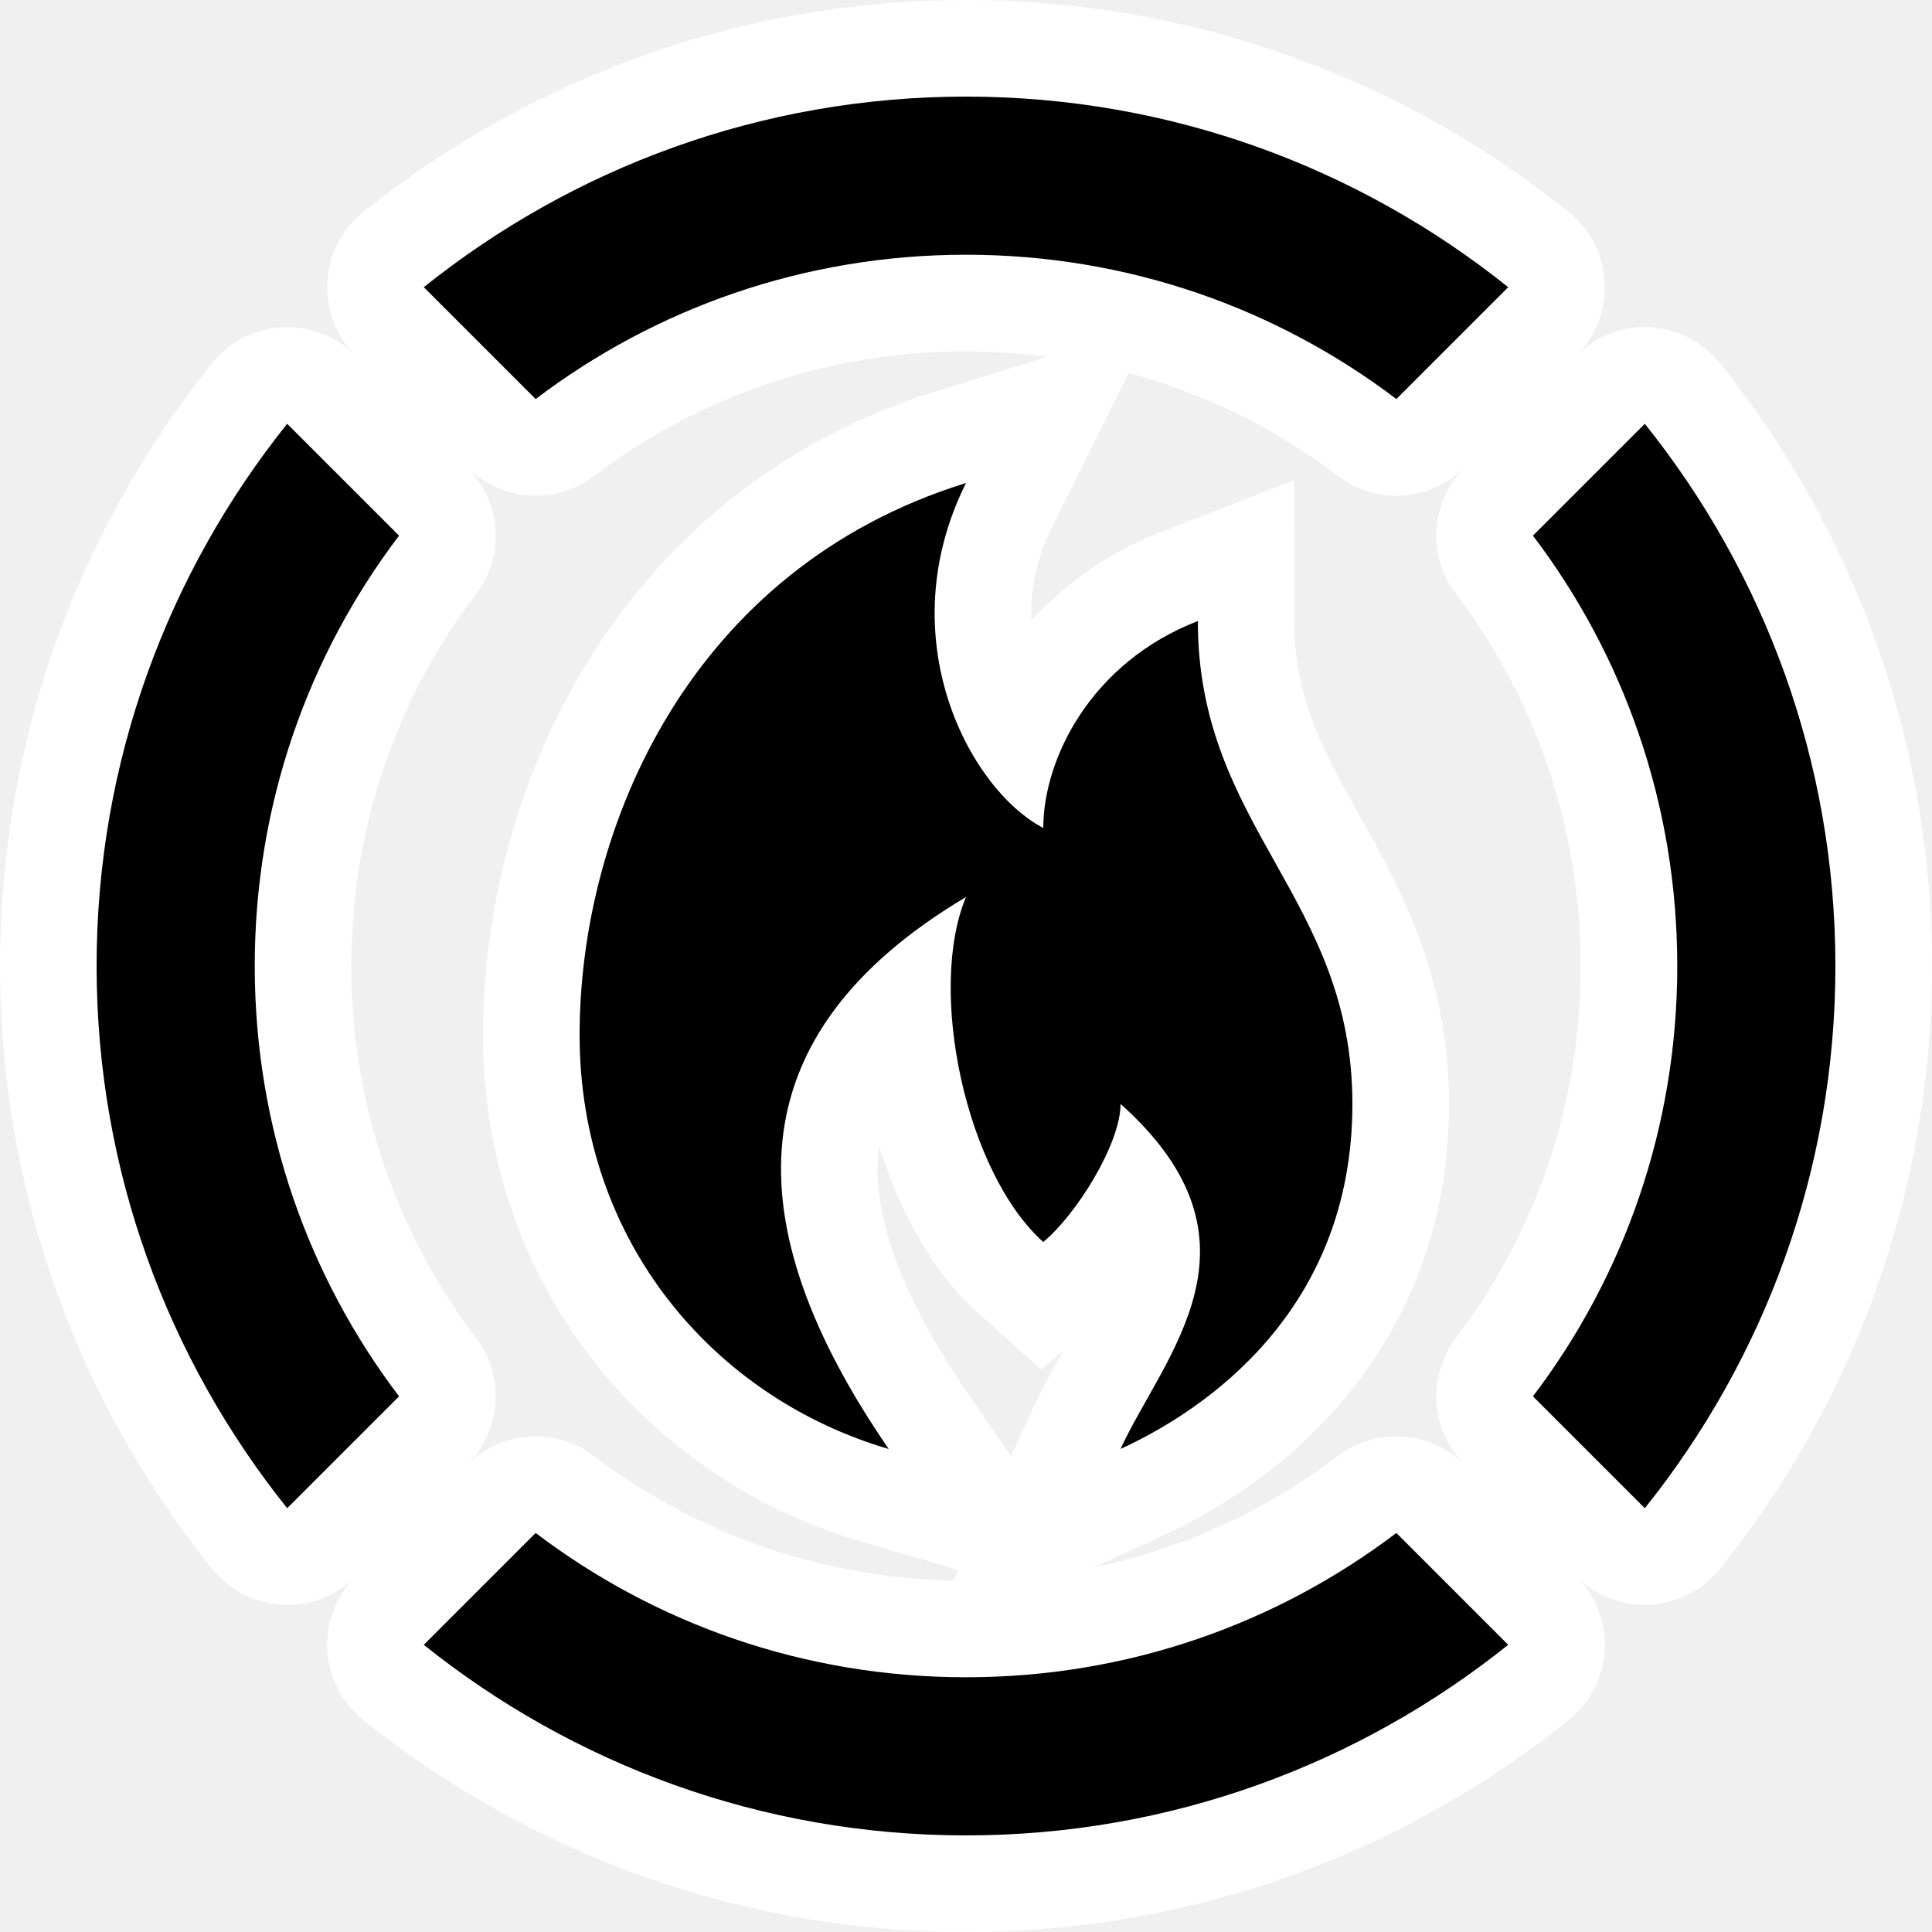
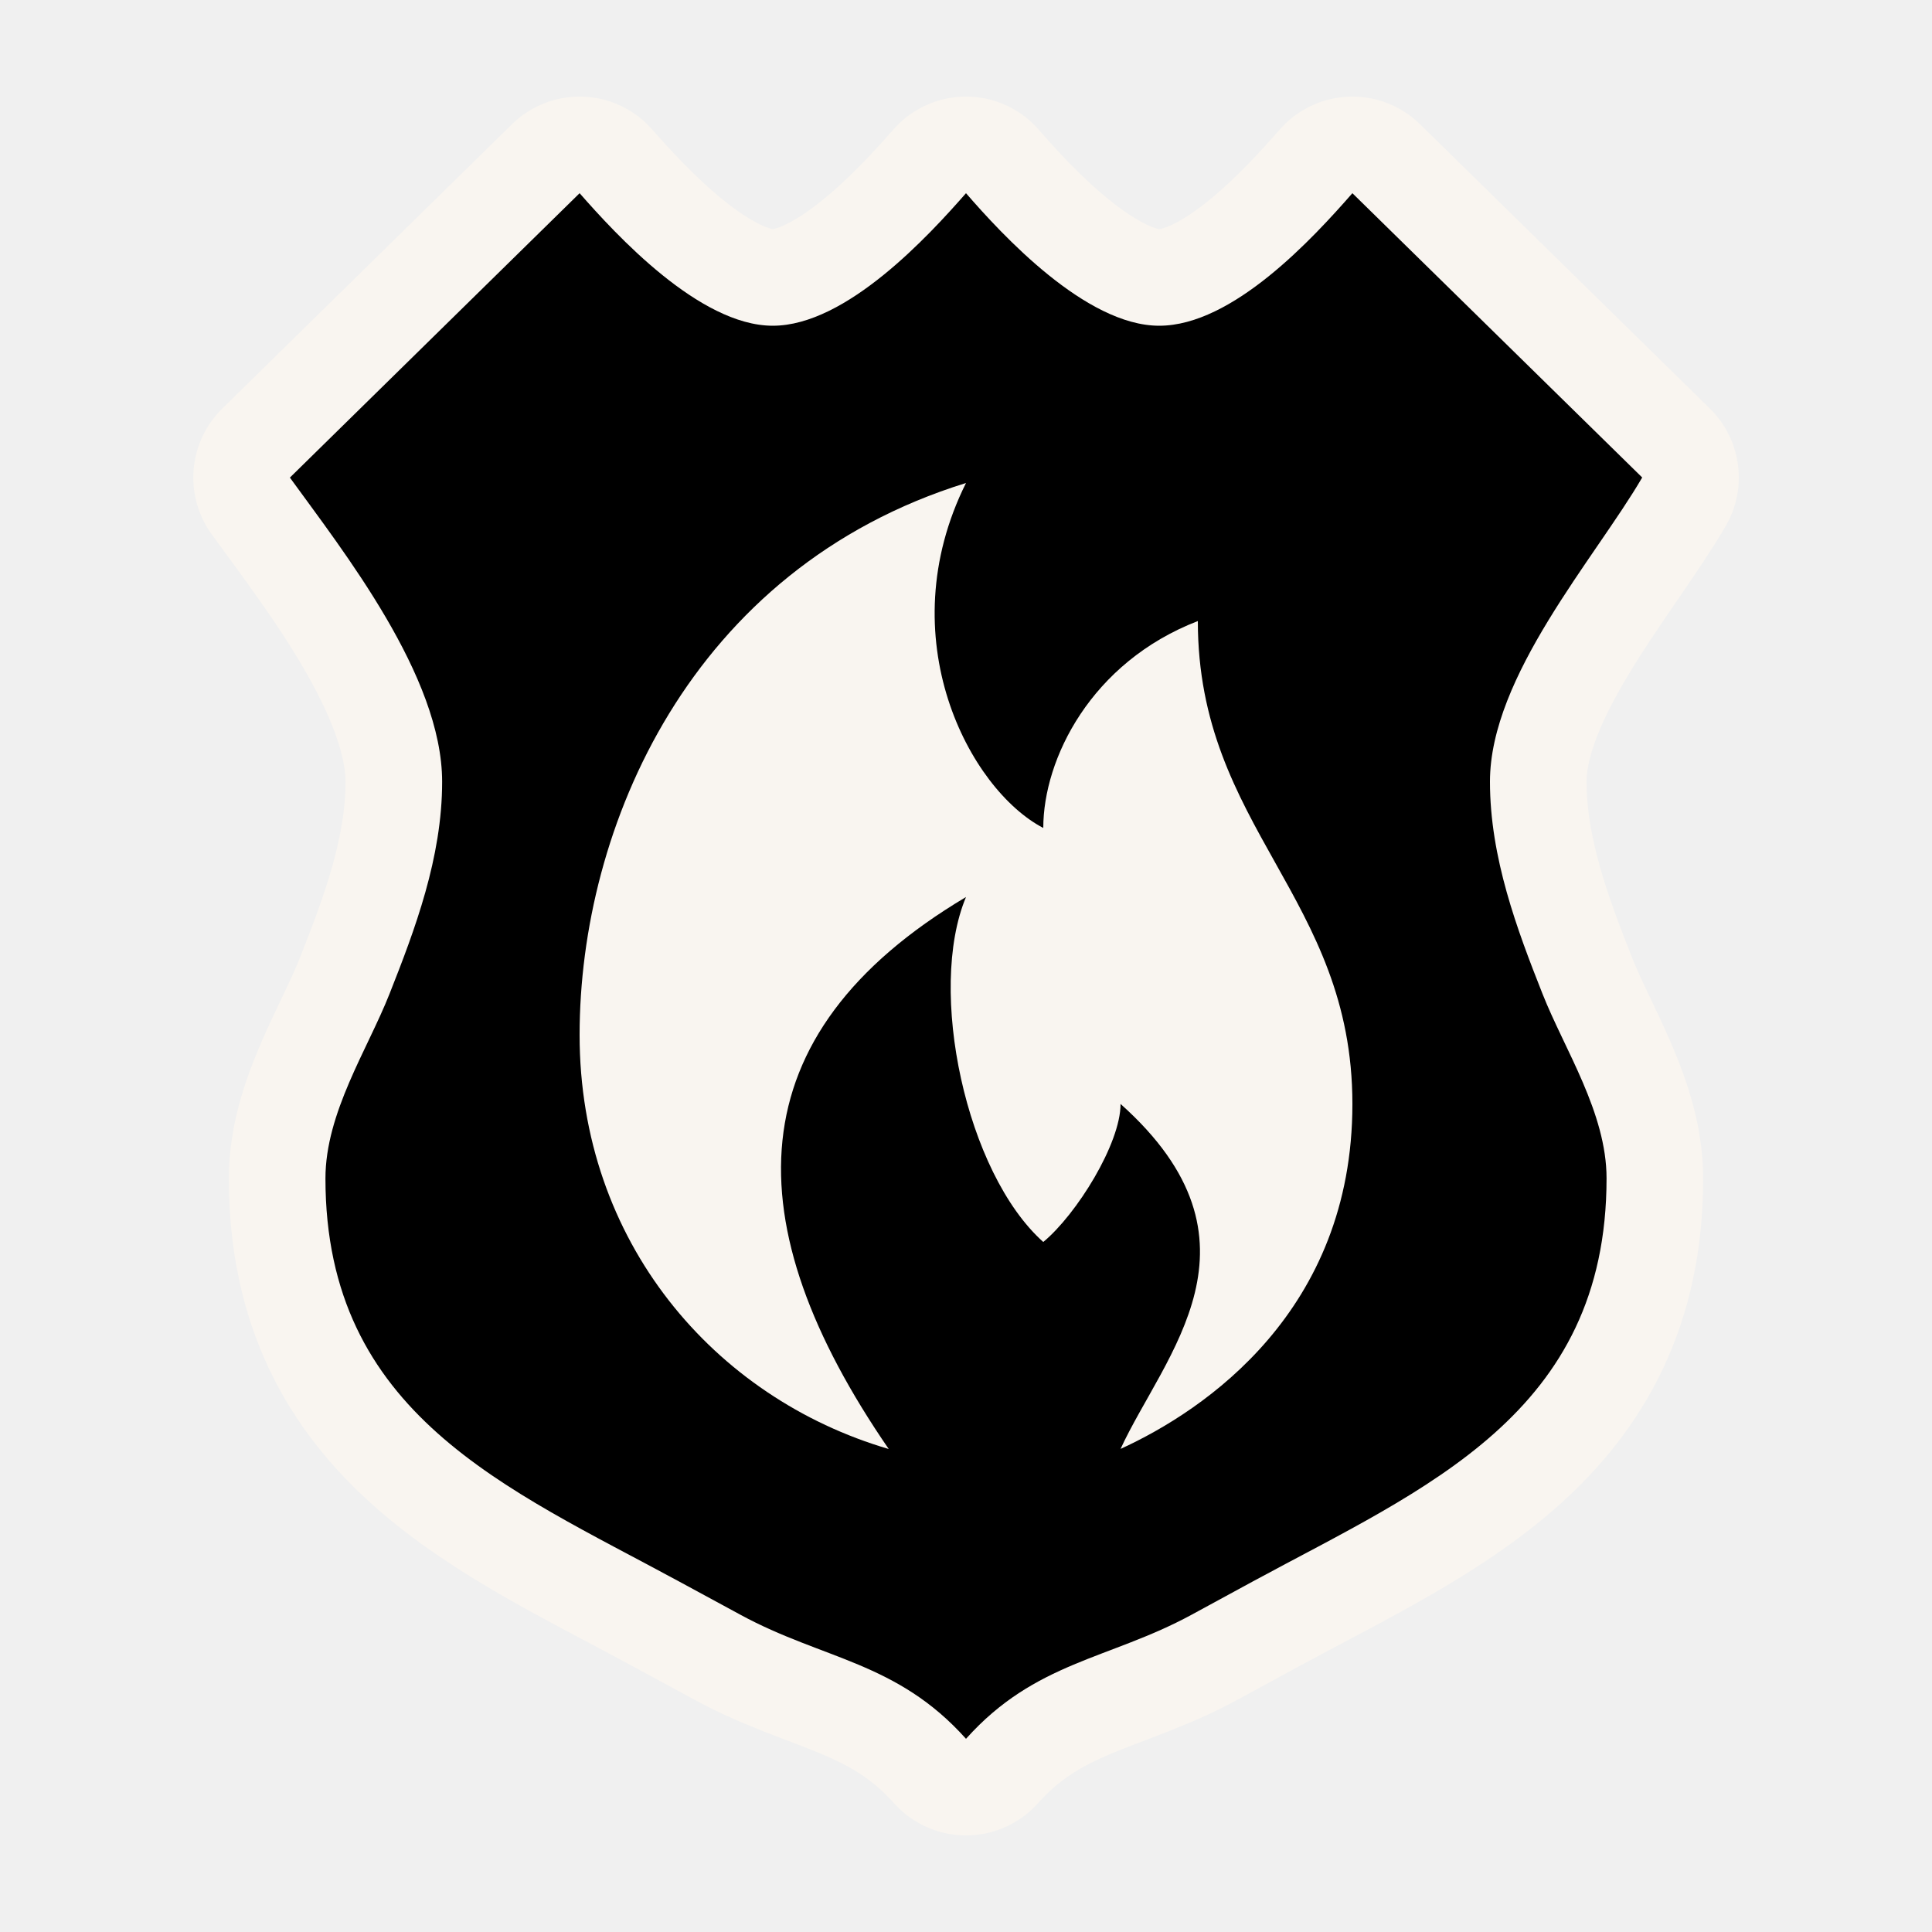
<svg xmlns="http://www.w3.org/2000/svg" width="20" height="20">
-   <path d="M 10,5 C 7.139,5.887 6,8.571 6,10.714 6,12.857 7.396,14.471 9.2,15 7.6,12.672 7.6,10.714 10,9.286 c -0.404,0.966 0,2.857 0.8,3.571 0.345,-0.286 0.8,-1.018 0.8,-1.429 1.6,1.429 0.45,2.595 0,3.571 C 12.471,14.601 14,13.571 14,11.429 14,9.286 12.4,8.571 12.4,6.429 11.293,6.857 10.8,7.857 10.8,8.571 10.038,8.174 9.2,6.605 10,5 Z" style="fill:#000;fill-opacity:1;stroke-width:2;stroke-dasharray:none;stroke:#fff;stroke-opacity:1;paint-order:markers stroke fill" />
-   <path style="color:#000;fill:#000;fill-opacity:1;stroke:#fff;stroke-width:2;stroke-linejoin:round;stroke-dasharray:none;paint-order:markers stroke fill;stroke-opacity:1" d="M17.027 15.613C18.26 14.073 19 12.121 19 10 19 7.879 18.26 5.927 17.027 4.387L15.869 5.545C16.807 6.781 17.363 8.323 17.363 10 17.363 11.677 16.807 13.219 15.869 14.455L17.027 15.613zM14.455 15.869C13.219 16.807 11.677 17.363 10 17.363 8.323 17.363 6.781 16.807 5.545 15.869L4.387 17.027C5.927 18.26 7.879 19 10 19 12.121 19 14.073 18.26 15.613 17.027L14.455 15.869zM5.545 4.131C6.781 3.193 8.323 2.637 10 2.637 11.677 2.637 13.219 3.193 14.455 4.131L15.613 2.973C14.073 1.74 12.121 1 10 1 7.879 1 5.927 1.74 4.387 2.973L5.545 4.131zM2.973 4.387C1.74 5.927 1 7.879 1 10 1 12.121 1.74 14.073 2.973 15.613L4.131 14.455C3.193 13.219 2.637 11.677 2.637 10 2.637 8.323 3.193 6.781 4.131 5.545L2.973 4.387z" />
-   <path style="fill:#000;fill-opacity:1;stroke:none;stroke-width:2;stroke-linecap:butt;stroke-linejoin:round;stroke-dasharray:none;stroke-opacity:1;paint-order:stroke fill markers;stop-color:#000" d="M -30.805,15 -19.218,4.138" />
+   <path d="M 10,2 C 10.365,2.421 11.237,3.372 12,3.372 c 0.763,0 1.596,-0.911 2,-1.372 l 3,2.943 c -0.484,0.831 -1.576,2.056 -1.576,3.149 0,0.786 0.281,1.531 0.544,2.196 0.227,0.575 0.663,1.231 0.663,1.91 0,2.441 -1.879,3.207 -3.658,4.171 L 12.333,16.717 C 11.481,17.179 10.716,17.2 10,18 9.284,17.2 8.519,17.18 7.667,16.717 L 7.027,16.37 C 5.248,15.405 3.369,14.64 3.369,12.199 c 0,-0.68 0.436,-1.335 0.663,-1.91 0.263,-0.665 0.545,-1.41 0.545,-2.196 0,-1.093 -1.026,-2.389 -1.576,-3.149 L 6,2 c 0.368,0.419 1.237,1.372 2,1.372 0.763,0 1.619,-0.938 2,-1.372 z" fill="#fff" fill-rule="evenodd" stroke="#000" stroke-linecap="round" stroke-linejoin="round" stroke-miterlimit="3.864" stroke-width="1.178" style="fill:#000;fill-opacity:1;stroke:#f9f5f0;stroke-width:2;stroke-miterlimit:3.864;stroke-dasharray:none;stroke-opacity:1;paint-order:stroke markers fill" />
+   <path d="M 10,5 C 7.139,5.887 6,8.571 6,10.714 6,12.857 7.396,14.471 9.2,15 7.6,12.672 7.6,10.714 10,9.286 c -0.404,0.966 0,2.857 0.8,3.571 0.345,-0.286 0.8,-1.018 0.8,-1.429 1.6,1.429 0.45,2.595 0,3.571 C 12.471,14.601 14,13.571 14,11.429 14,9.286 12.4,8.571 12.4,6.429 11.293,6.857 10.8,7.857 10.8,8.571 10.038,8.174 9.2,6.605 10,5 Z" style="fill:#f9f5f0;fill-opacity:1;stroke-width:.756" />
</svg>
